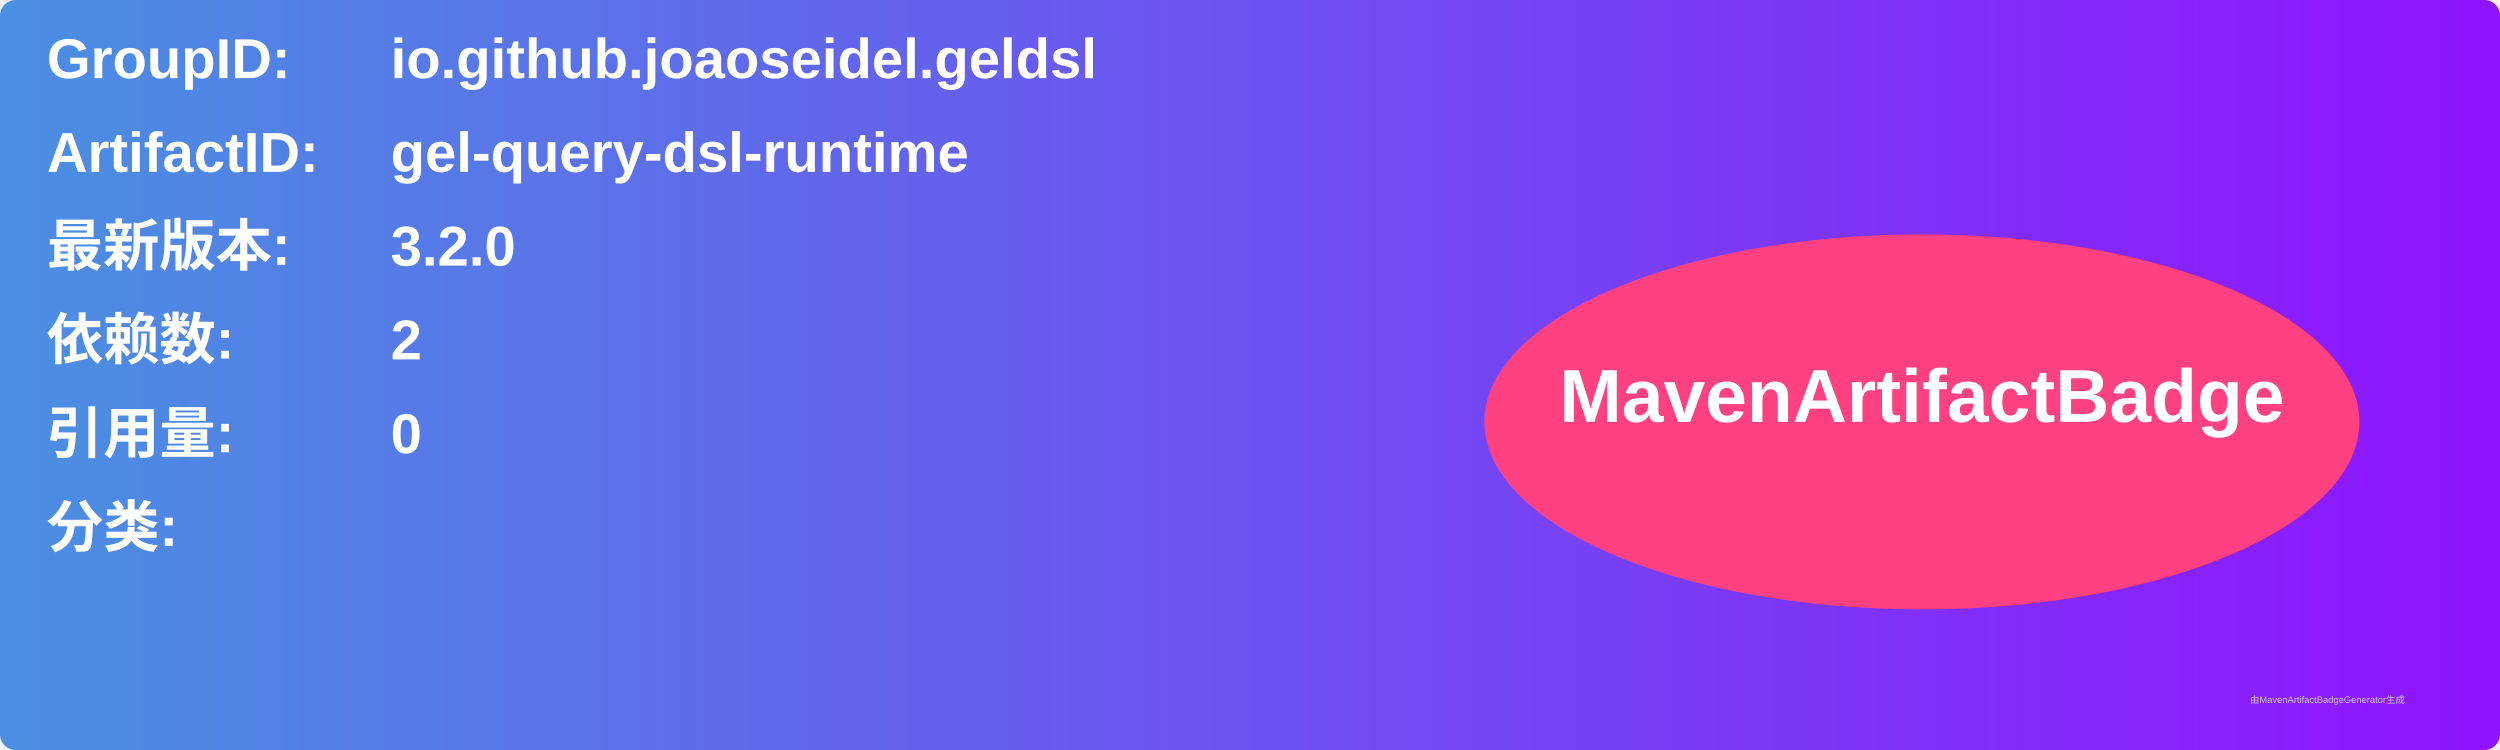
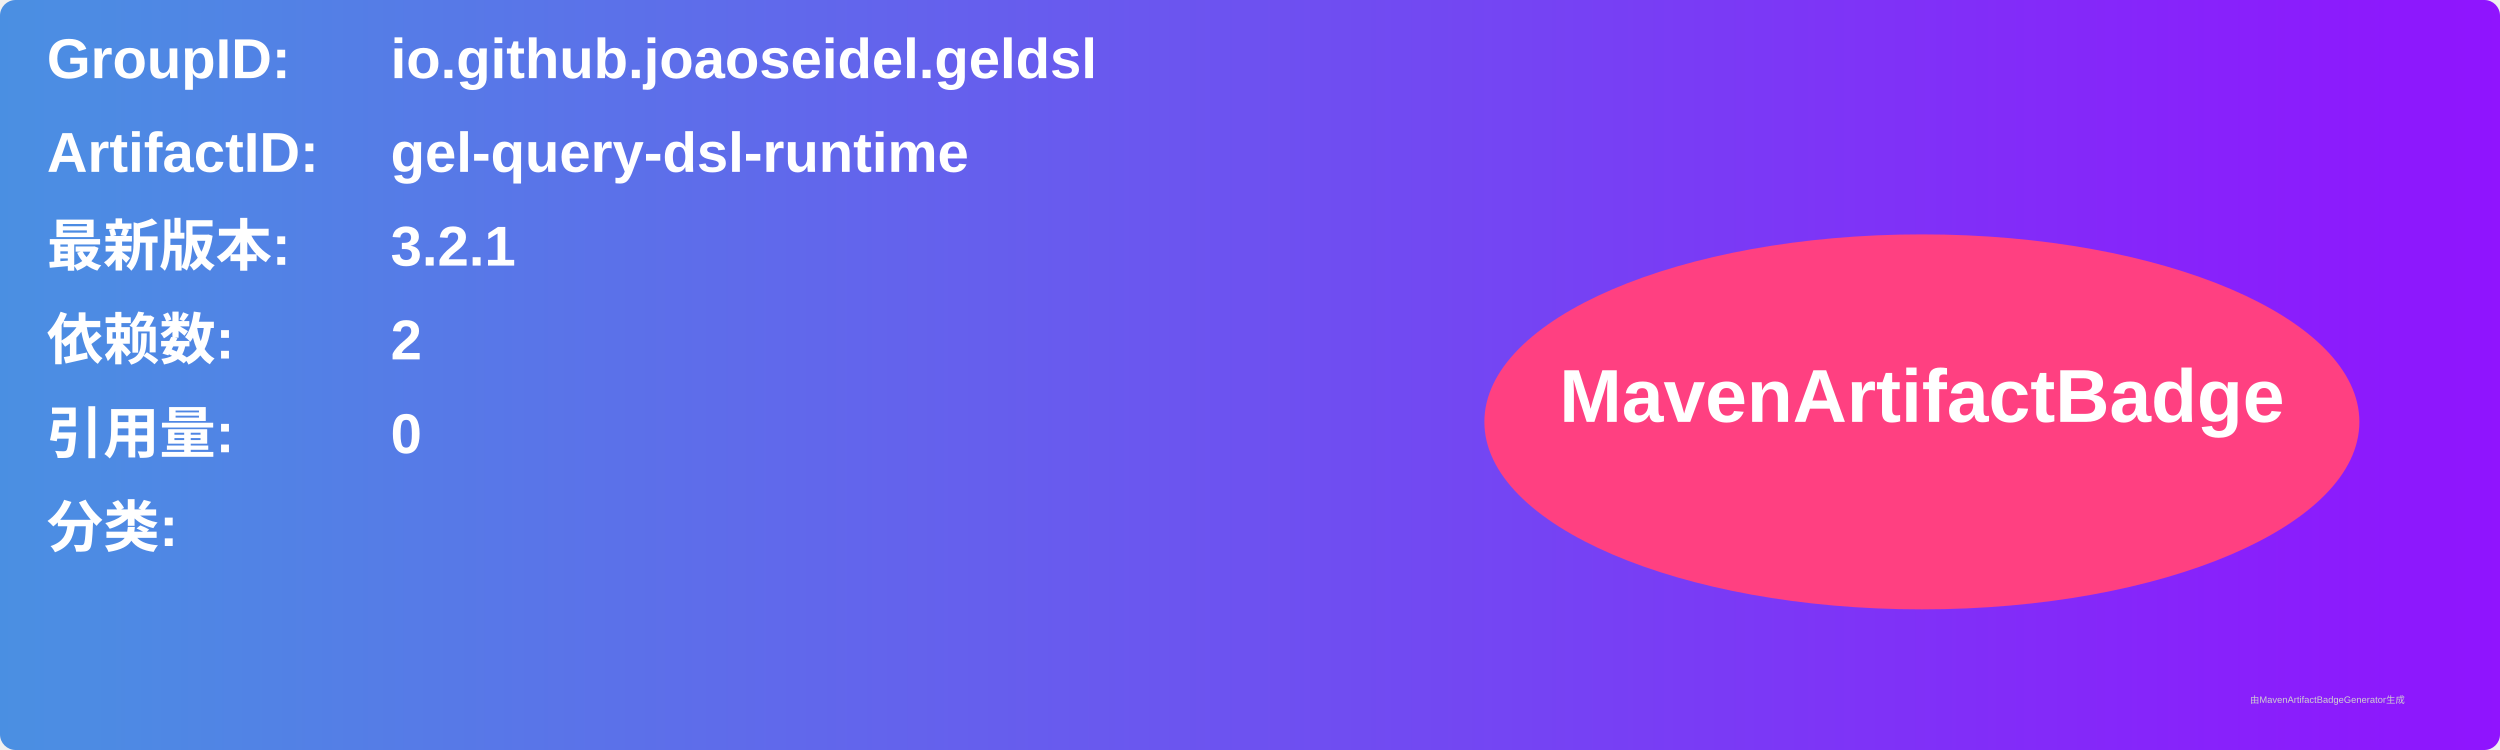
<svg xmlns="http://www.w3.org/2000/svg" width="800" height="240" viewBox="0 0 800 240">
  <linearGradient id="grad" x1="0%" y1="0%" x2="100%" y2="0%">
    <stop offset="0%" stop-color="#4a90e2" />
    <stop offset="100%" stop-color="#9013fe" />
  </linearGradient>
  <rect width="100%" height="100%" rx="5" ry="5" fill="url(#grad)" />
  <g transform="translate(15, 15)">
    <text x="0" y="10" font-family="Arial" font-size="18" fill="white" font-weight="bold" width="260">GroupID:</text>
    <text x="110" y="10" font-family="Arial" font-size="18" fill="white" font-weight="bold" width="460">io.github.joaoseidel.geldsl</text>
    <text x="0" y="40" font-family="Arial" font-size="18" fill="white" font-weight="bold" width="260">ArtifactID:</text>
    <text x="110" y="40" font-family="Arial" font-size="18" fill="white" font-weight="bold" width="460">gel-query-dsl-runtime</text>
    <text x="0" y="70" font-family="Arial" font-size="18" fill="white" font-weight="bold">最新版本:</text>
    <text x="110" y="70" font-family="Arial" font-size="18" fill="white" font-weight="bold">
-       <tspan font-weight="bold">3.2.0</tspan>
+       <tspan font-weight="bold">3.2.1</tspan>
    </text>
    <text x="0" y="100" font-family="Arial" font-size="18" fill="white" font-weight="bold">依赖数: </text>
    <text x="110" y="100" font-family="Arial" font-size="18" fill="white">
      <tspan font-weight="bold">2</tspan>
    </text>
    <text x="0" y="130" font-family="Arial" font-size="18" fill="white" font-weight="bold">引用量: </text>
    <text x="110" y="130" font-family="Arial" font-size="18" fill="white">
      <tspan font-weight="bold">0</tspan>
    </text>
    <text x="0" y="160" font-family="Arial" font-size="18" fill="white" font-weight="bold">分类:</text>
    <text x="10" y="190" font-family="Arial" font-size="10" fill="white">
      <tspan font-weight="bold" />
    </text>
    <ellipse cx="600" cy="120" rx="140" ry="60" fill="#ff4081" />
    <text x="600" y="120" text-anchor="middle" font-family="Arial" font-size="24" fill="white" font-weight="bold">MavenArtifactBadge</text>
  </g>
  <text x="720" y="225" font-family="Arial" font-size="3" fill="#d0d0d0">由MavenArtifactBadgeGenerator生成</text>
</svg>
